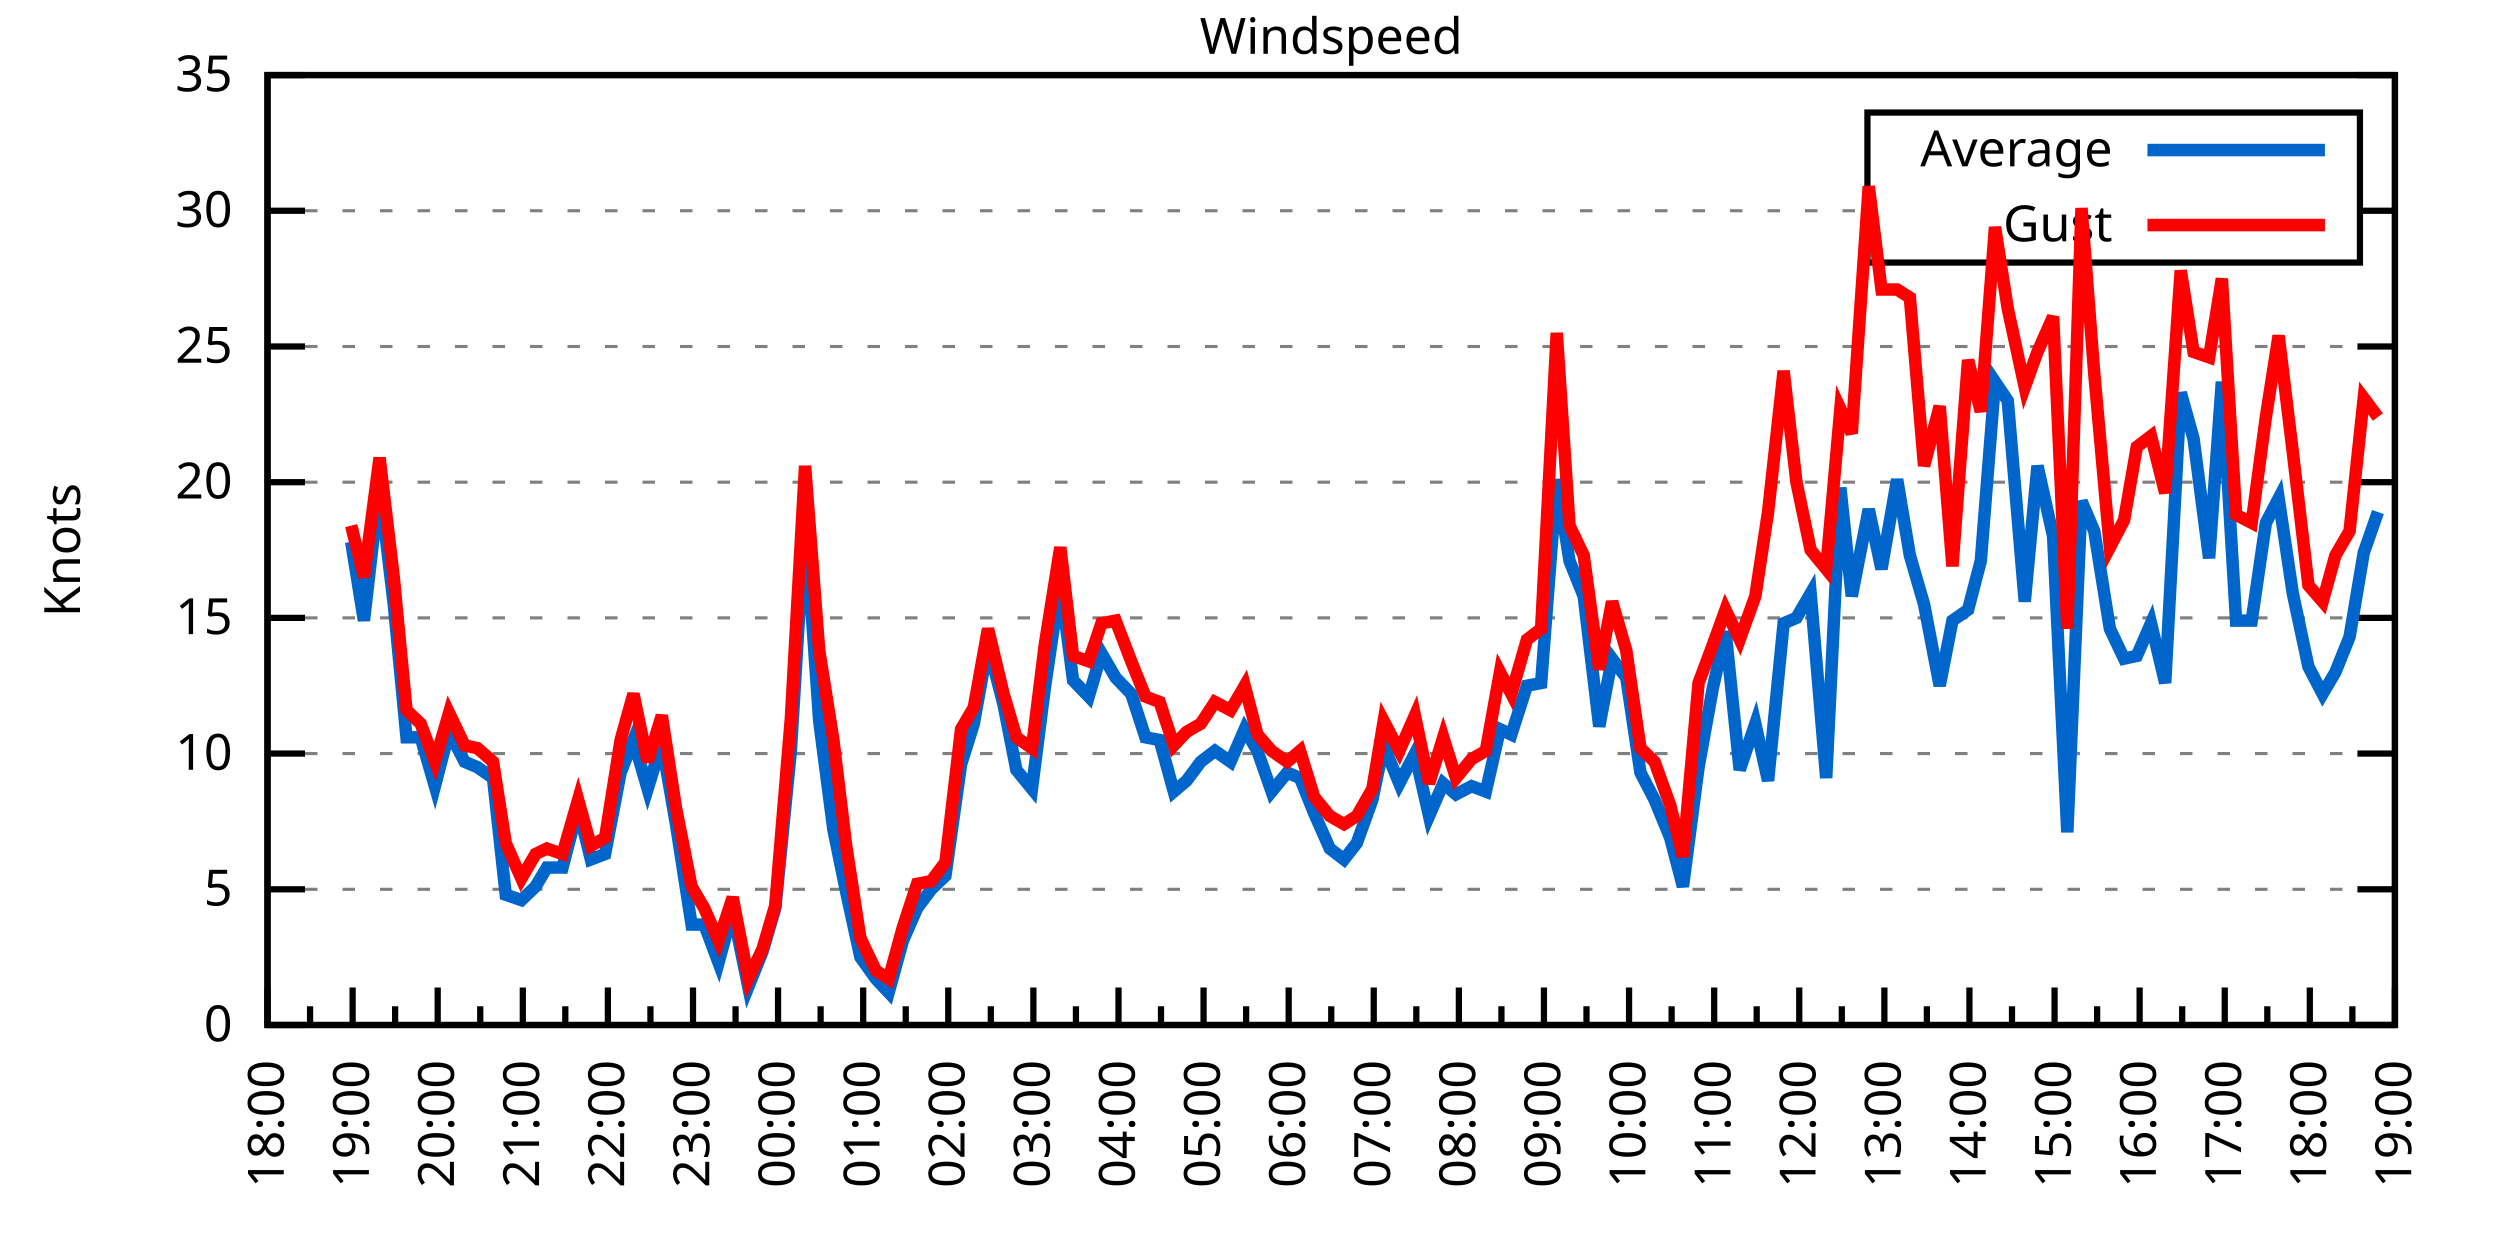
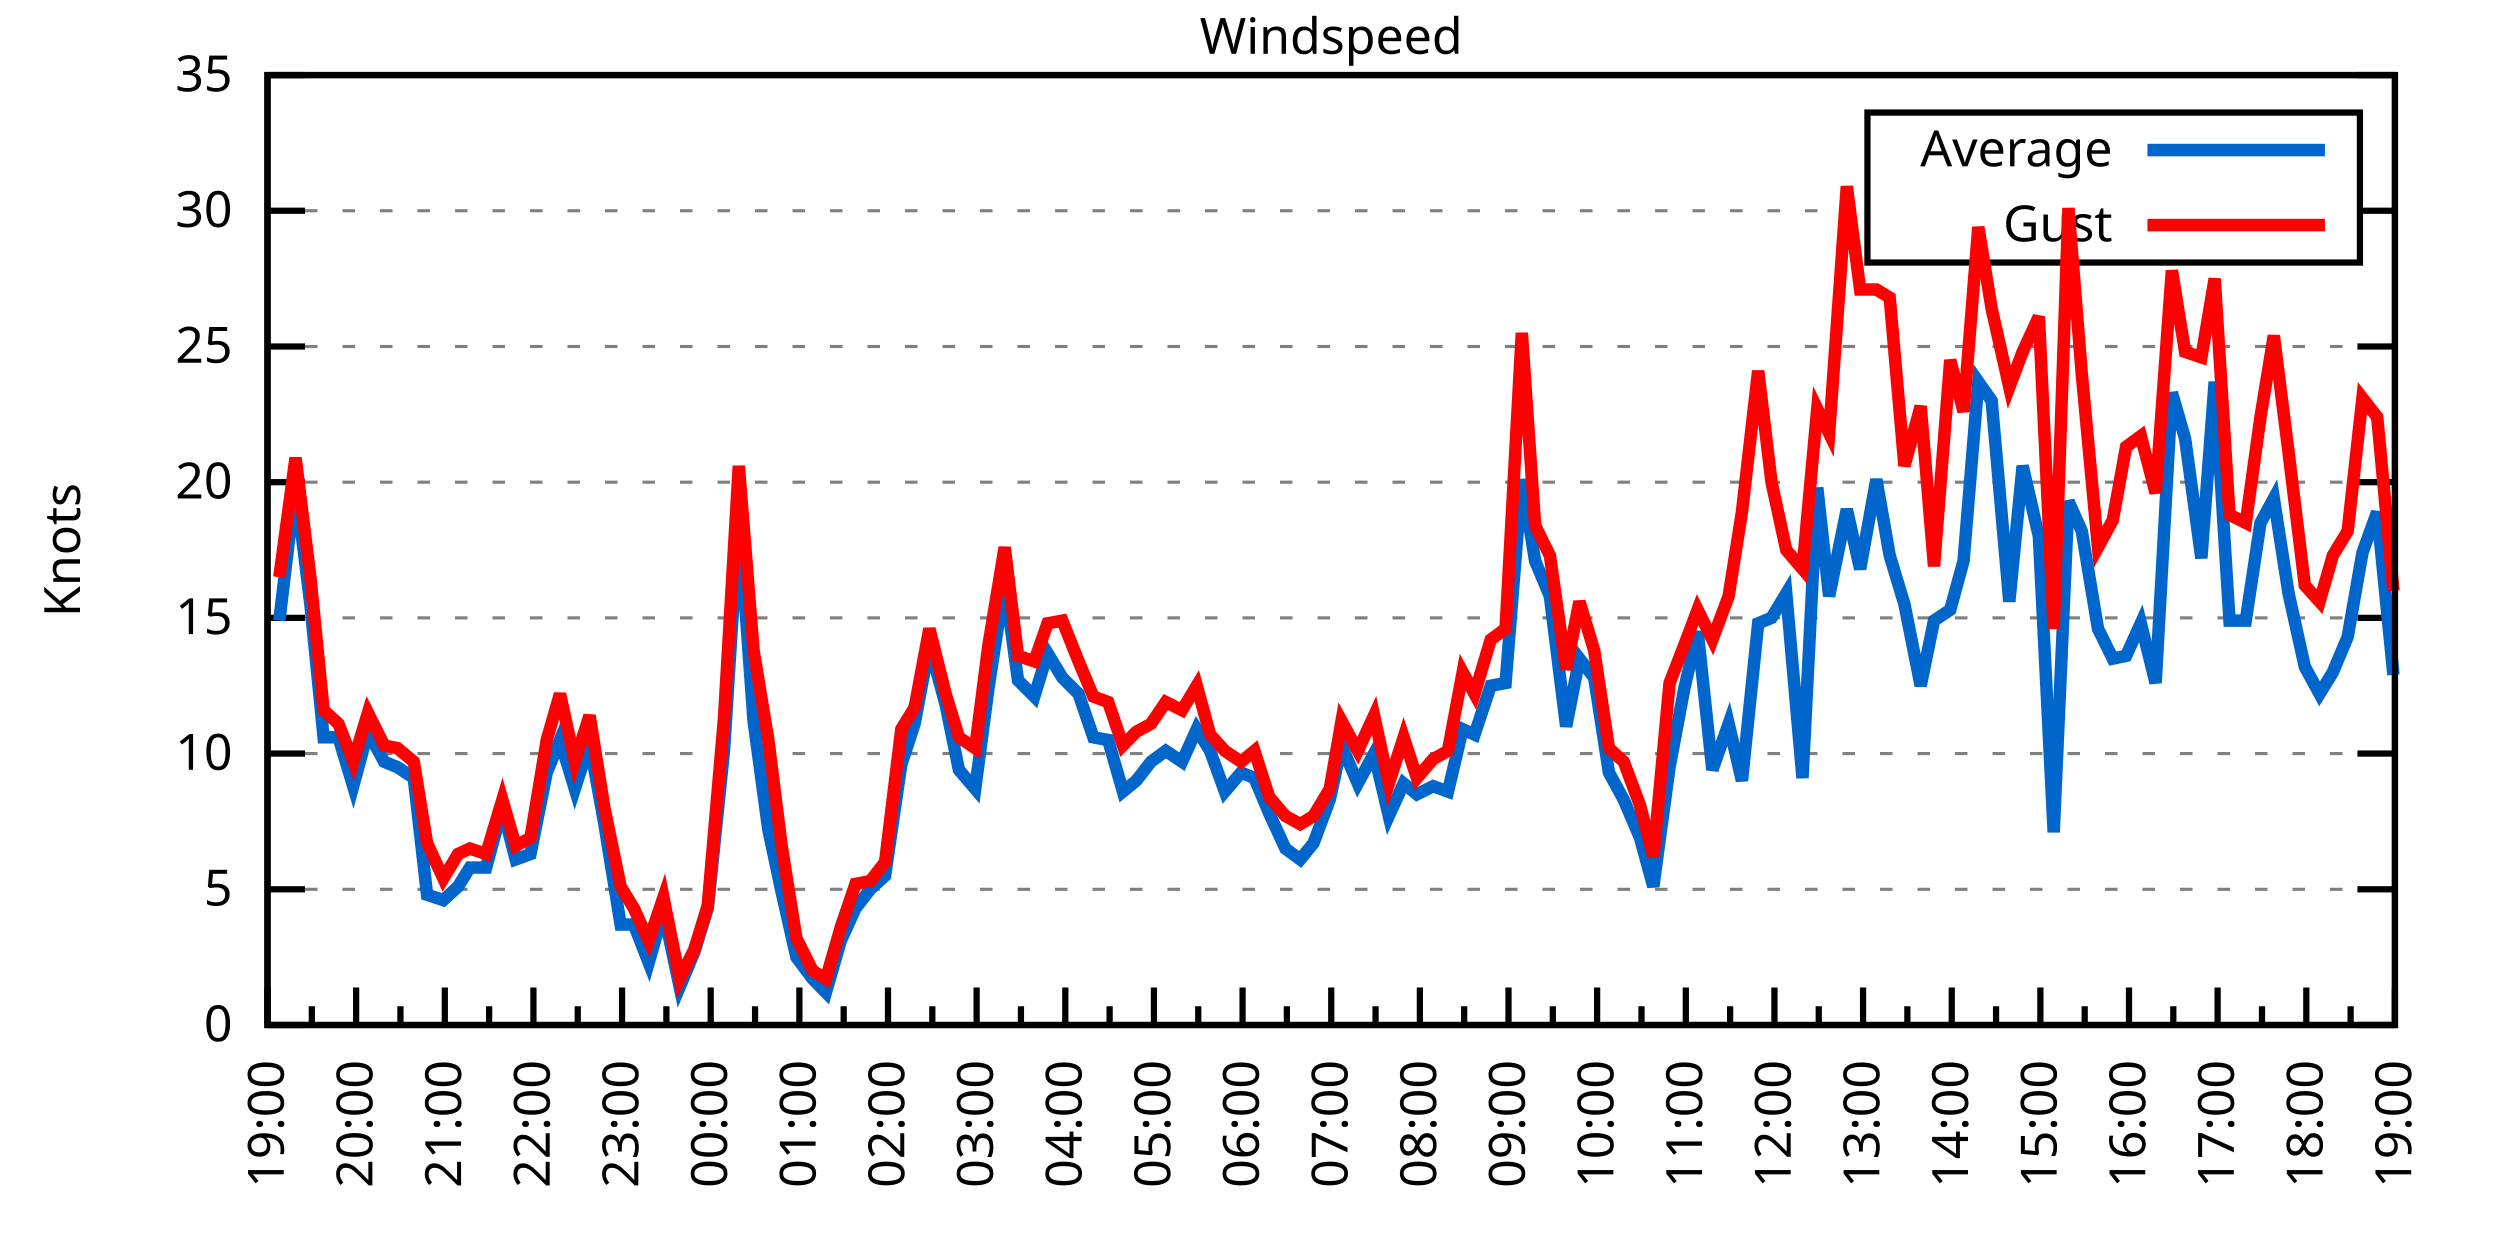
<svg xmlns="http://www.w3.org/2000/svg" xmlns:xlink="http://www.w3.org/1999/xlink" width="400" height="200" viewBox="0 0 400 200">
  <g id="gnuplot_canvas">
    <rect x="0" y="0" width="400" height="200" fill="none" />
    <defs>
      <circle id="gpDot" r="0.5" stroke-width="0.5" stroke="currentColor" />
      <path id="gpPt0" stroke-width="0.333" stroke="currentColor" d="M-1,0 h2 M0,-1 v2" />
      <path id="gpPt1" stroke-width="0.333" stroke="currentColor" d="M-1,-1 L1,1 M1,-1 L-1,1" />
      <path id="gpPt2" stroke-width="0.333" stroke="currentColor" d="M-1,0 L1,0 M0,-1 L0,1 M-1,-1 L1,1 M-1,1 L1,-1" />
      <rect id="gpPt3" stroke-width="0.333" stroke="currentColor" x="-1" y="-1" width="2" height="2" />
      <rect id="gpPt4" stroke-width="0.333" stroke="currentColor" fill="currentColor" x="-1" y="-1" width="2" height="2" />
      <circle id="gpPt5" stroke-width="0.333" stroke="currentColor" cx="0" cy="0" r="1" />
      <use xlink:href="#gpPt5" id="gpPt6" fill="currentColor" stroke="none" />
      <path id="gpPt7" stroke-width="0.333" stroke="currentColor" d="M0,-1.33 L-1.33,0.67 L1.33,0.67 z" />
      <use xlink:href="#gpPt7" id="gpPt8" fill="currentColor" stroke="none" />
      <use xlink:href="#gpPt7" id="gpPt9" stroke="currentColor" transform="rotate(180)" />
      <use xlink:href="#gpPt9" id="gpPt10" fill="currentColor" stroke="none" />
      <use xlink:href="#gpPt3" id="gpPt11" stroke="currentColor" transform="rotate(45)" />
      <use xlink:href="#gpPt11" id="gpPt12" fill="currentColor" stroke="none" />
      <path id="gpPt13" stroke-width="0.333" stroke="currentColor" d="M0,1.330 L1.265,0.411 L0.782,-1.067 L-0.782,-1.076 L-1.265,0.411 z" />
      <use xlink:href="#gpPt13" id="gpPt14" fill="currentColor" stroke="none" />
      <filter id="textbox" filterUnits="objectBoundingBox" x="0" y="0" height="1" width="1">
        <feFlood flood-color="white" flood-opacity="1" result="bgnd" />
        <feComposite in="SourceGraphic" in2="bgnd" operator="atop" />
      </filter>
      <filter id="greybox" filterUnits="objectBoundingBox" x="0" y="0" height="1" width="1">
        <feFlood flood-color="lightgrey" flood-opacity="1" result="grey" />
        <feComposite in="SourceGraphic" in2="grey" operator="atop" />
      </filter>
    </defs>
    <g fill="none" color="white" stroke="currentColor" stroke-width="1.00" stroke-linecap="butt" stroke-linejoin="miter">
</g>
    <g fill="none" color="black" stroke="currentColor" stroke-width="1.00" stroke-linecap="butt" stroke-linejoin="miter">
      <g stroke="none" shape-rendering="crispEdges">
        <polygon fill="rgb(255, 255, 255)" points="42.80,164.00 383.18,164.00 383.18,12.02 42.80,12.02 " />
      </g>
    </g>
    <g fill="none" color="black" stroke="currentColor" stroke-width="1.00" stroke-linecap="butt" stroke-linejoin="miter">
</g>
    <g fill="none" color="black" stroke="black" stroke-width="0.50" stroke-linecap="butt" stroke-linejoin="miter">
</g>
    <g fill="none" color="gray" stroke="currentColor" stroke-width="0.50" stroke-linecap="butt" stroke-linejoin="miter">
      <path stroke="gray" stroke-dasharray="2,4" class="gridline" d="M42.80,164.00 L383.19,164.00  " />
    </g>
    <g fill="none" color="gray" stroke="gray" stroke-width="1.00" stroke-linecap="butt" stroke-linejoin="miter">
</g>
    <g fill="none" color="black" stroke="currentColor" stroke-width="1.00" stroke-linecap="butt" stroke-linejoin="miter">
      <path stroke="black" d="M42.80,164.00 L48.80,164.00 M383.19,164.00 L377.19,164.00  " />
      <g transform="translate(37.20,166.60)" stroke="none" fill="black" font-family="Sans" font-size="8.00" text-anchor="end">
        <text>
          <tspan font-family="Sans"> 0</tspan>
        </text>
      </g>
    </g>
    <g fill="none" color="black" stroke="currentColor" stroke-width="1.00" stroke-linecap="butt" stroke-linejoin="miter">
</g>
    <g fill="none" color="black" stroke="black" stroke-width="0.50" stroke-linecap="butt" stroke-linejoin="miter">
</g>
    <g fill="none" color="gray" stroke="currentColor" stroke-width="0.50" stroke-linecap="butt" stroke-linejoin="miter">
      <path stroke="gray" stroke-dasharray="2,4" class="gridline" d="M42.80,142.29 L383.19,142.29  " />
    </g>
    <g fill="none" color="gray" stroke="gray" stroke-width="1.00" stroke-linecap="butt" stroke-linejoin="miter">
</g>
    <g fill="none" color="black" stroke="currentColor" stroke-width="1.00" stroke-linecap="butt" stroke-linejoin="miter">
      <path stroke="black" d="M42.80,142.29 L48.80,142.29 M383.19,142.29 L377.19,142.29  " />
      <g transform="translate(37.20,144.89)" stroke="none" fill="black" font-family="Sans" font-size="8.00" text-anchor="end">
        <text>
          <tspan font-family="Sans"> 5</tspan>
        </text>
      </g>
    </g>
    <g fill="none" color="black" stroke="currentColor" stroke-width="1.00" stroke-linecap="butt" stroke-linejoin="miter">
</g>
    <g fill="none" color="black" stroke="black" stroke-width="0.50" stroke-linecap="butt" stroke-linejoin="miter">
</g>
    <g fill="none" color="gray" stroke="currentColor" stroke-width="0.50" stroke-linecap="butt" stroke-linejoin="miter">
      <path stroke="gray" stroke-dasharray="2,4" class="gridline" d="M42.80,120.57 L383.19,120.57  " />
    </g>
    <g fill="none" color="gray" stroke="gray" stroke-width="1.00" stroke-linecap="butt" stroke-linejoin="miter">
</g>
    <g fill="none" color="black" stroke="currentColor" stroke-width="1.00" stroke-linecap="butt" stroke-linejoin="miter">
      <path stroke="black" d="M42.80,120.57 L48.80,120.57 M383.19,120.57 L377.19,120.57  " />
      <g transform="translate(37.20,123.17)" stroke="none" fill="black" font-family="Sans" font-size="8.00" text-anchor="end">
        <text>
          <tspan font-family="Sans"> 10</tspan>
        </text>
      </g>
    </g>
    <g fill="none" color="black" stroke="currentColor" stroke-width="1.00" stroke-linecap="butt" stroke-linejoin="miter">
</g>
    <g fill="none" color="black" stroke="black" stroke-width="0.50" stroke-linecap="butt" stroke-linejoin="miter">
</g>
    <g fill="none" color="gray" stroke="currentColor" stroke-width="0.50" stroke-linecap="butt" stroke-linejoin="miter">
      <path stroke="gray" stroke-dasharray="2,4" class="gridline" d="M42.80,98.86 L383.19,98.86  " />
    </g>
    <g fill="none" color="gray" stroke="gray" stroke-width="1.00" stroke-linecap="butt" stroke-linejoin="miter">
</g>
    <g fill="none" color="black" stroke="currentColor" stroke-width="1.00" stroke-linecap="butt" stroke-linejoin="miter">
      <path stroke="black" d="M42.80,98.86 L48.80,98.86 M383.19,98.86 L377.19,98.86  " />
      <g transform="translate(37.20,101.46)" stroke="none" fill="black" font-family="Sans" font-size="8.00" text-anchor="end">
        <text>
          <tspan font-family="Sans"> 15</tspan>
        </text>
      </g>
    </g>
    <g fill="none" color="black" stroke="currentColor" stroke-width="1.00" stroke-linecap="butt" stroke-linejoin="miter">
</g>
    <g fill="none" color="black" stroke="black" stroke-width="0.50" stroke-linecap="butt" stroke-linejoin="miter">
</g>
    <g fill="none" color="gray" stroke="currentColor" stroke-width="0.50" stroke-linecap="butt" stroke-linejoin="miter">
      <path stroke="gray" stroke-dasharray="2,4" class="gridline" d="M42.80,77.15 L383.19,77.15  " />
    </g>
    <g fill="none" color="gray" stroke="gray" stroke-width="1.00" stroke-linecap="butt" stroke-linejoin="miter">
</g>
    <g fill="none" color="black" stroke="currentColor" stroke-width="1.00" stroke-linecap="butt" stroke-linejoin="miter">
      <path stroke="black" d="M42.80,77.15 L48.80,77.15 M383.19,77.15 L377.19,77.15  " />
      <g transform="translate(37.20,79.75)" stroke="none" fill="black" font-family="Sans" font-size="8.00" text-anchor="end">
        <text>
          <tspan font-family="Sans"> 20</tspan>
        </text>
      </g>
    </g>
    <g fill="none" color="black" stroke="currentColor" stroke-width="1.00" stroke-linecap="butt" stroke-linejoin="miter">
</g>
    <g fill="none" color="black" stroke="black" stroke-width="0.50" stroke-linecap="butt" stroke-linejoin="miter">
</g>
    <g fill="none" color="gray" stroke="currentColor" stroke-width="0.50" stroke-linecap="butt" stroke-linejoin="miter">
      <path stroke="gray" stroke-dasharray="2,4" class="gridline" d="M42.80,55.44 L383.19,55.44  " />
    </g>
    <g fill="none" color="gray" stroke="gray" stroke-width="1.00" stroke-linecap="butt" stroke-linejoin="miter">
</g>
    <g fill="none" color="black" stroke="currentColor" stroke-width="1.00" stroke-linecap="butt" stroke-linejoin="miter">
      <path stroke="black" d="M42.80,55.44 L48.80,55.44 M383.19,55.44 L377.19,55.44  " />
      <g transform="translate(37.20,58.04)" stroke="none" fill="black" font-family="Sans" font-size="8.00" text-anchor="end">
        <text>
          <tspan font-family="Sans"> 25</tspan>
        </text>
      </g>
    </g>
    <g fill="none" color="black" stroke="currentColor" stroke-width="1.00" stroke-linecap="butt" stroke-linejoin="miter">
</g>
    <g fill="none" color="black" stroke="black" stroke-width="0.50" stroke-linecap="butt" stroke-linejoin="miter">
</g>
    <g fill="none" color="gray" stroke="currentColor" stroke-width="0.50" stroke-linecap="butt" stroke-linejoin="miter">
      <path stroke="gray" stroke-dasharray="2,4" class="gridline" d="M42.80,33.72 L298.79,33.72 M377.59,33.72 L383.19,33.72  " />
    </g>
    <g fill="none" color="gray" stroke="gray" stroke-width="1.00" stroke-linecap="butt" stroke-linejoin="miter">
</g>
    <g fill="none" color="black" stroke="currentColor" stroke-width="1.00" stroke-linecap="butt" stroke-linejoin="miter">
      <path stroke="black" d="M42.80,33.72 L48.80,33.72 M383.19,33.72 L377.19,33.72  " />
      <g transform="translate(37.20,36.32)" stroke="none" fill="black" font-family="Sans" font-size="8.00" text-anchor="end">
        <text>
          <tspan font-family="Sans"> 30</tspan>
        </text>
      </g>
    </g>
    <g fill="none" color="black" stroke="currentColor" stroke-width="1.00" stroke-linecap="butt" stroke-linejoin="miter">
</g>
    <g fill="none" color="black" stroke="black" stroke-width="0.50" stroke-linecap="butt" stroke-linejoin="miter">
</g>
    <g fill="none" color="gray" stroke="currentColor" stroke-width="0.50" stroke-linecap="butt" stroke-linejoin="miter">
      <path stroke="gray" stroke-dasharray="2,4" class="gridline" d="M42.80,12.01 L383.19,12.01  " />
    </g>
    <g fill="none" color="gray" stroke="gray" stroke-width="1.00" stroke-linecap="butt" stroke-linejoin="miter">
</g>
    <g fill="none" color="black" stroke="currentColor" stroke-width="1.00" stroke-linecap="butt" stroke-linejoin="miter">
      <path stroke="black" d="M42.80,12.01 L48.80,12.01 M383.19,12.01 L377.19,12.01  " />
      <g transform="translate(37.20,14.61)" stroke="none" fill="black" font-family="Sans" font-size="8.00" text-anchor="end">
        <text>
          <tspan font-family="Sans"> 35</tspan>
        </text>
      </g>
    </g>
    <g fill="none" color="black" stroke="currentColor" stroke-width="1.00" stroke-linecap="butt" stroke-linejoin="miter">
      <path stroke="black" d="M42.80,164.00 L42.80,158.00  " />
      <g transform="translate(45.40,169.60) rotate(270)" stroke="none" fill="black" font-family="Sans" font-size="8.00" text-anchor="end">
        <text>
+           <tspan font-family="Sans">19:00</tspan>
+         </text>
+       </g>
+     </g>
+     <g fill="none" color="black" stroke="currentColor" stroke-width="1.00" stroke-linecap="butt" stroke-linejoin="miter">
+       <path stroke="black" d="M49.89,164.00 L49.89,161.00 M56.98,164.00 L56.98,158.00  " />
+       <g transform="translate(59.58,169.60) rotate(270)" stroke="none" fill="black" font-family="Sans" font-size="8.00" text-anchor="end">
+         <text>
+           <tspan font-family="Sans">20:00</tspan>
+         </text>
+       </g>
+     </g>
+     <g fill="none" color="black" stroke="currentColor" stroke-width="1.00" stroke-linecap="butt" stroke-linejoin="miter">
+       <path stroke="black" d="M64.07,164.00 L64.07,161.00 M71.17,164.00 L71.17,158.00  " />
+       <g transform="translate(73.77,169.60) rotate(270)" stroke="none" fill="black" font-family="Sans" font-size="8.00" text-anchor="end">
+         <text>
+           <tspan font-family="Sans">21:00</tspan>
+         </text>
+       </g>
+     </g>
+     <g fill="none" color="black" stroke="currentColor" stroke-width="1.00" stroke-linecap="butt" stroke-linejoin="miter">
+       <path stroke="black" d="M78.26,164.00 L78.26,161.00 M85.35,164.00 L85.35,158.00  " />
+       <g transform="translate(87.95,169.60) rotate(270)" stroke="none" fill="black" font-family="Sans" font-size="8.00" text-anchor="end">
+         <text>
+           <tspan font-family="Sans">22:00</tspan>
+         </text>
+       </g>
+     </g>
+     <g fill="none" color="black" stroke="currentColor" stroke-width="1.00" stroke-linecap="butt" stroke-linejoin="miter">
+       <path stroke="black" d="M92.44,164.00 L92.44,161.00 M99.53,164.00 L99.53,158.00  " />
+       <g transform="translate(102.13,169.60) rotate(270)" stroke="none" fill="black" font-family="Sans" font-size="8.00" text-anchor="end">
+         <text>
+           <tspan font-family="Sans">23:00</tspan>
+         </text>
+       </g>
+     </g>
+     <g fill="none" color="black" stroke="currentColor" stroke-width="1.00" stroke-linecap="butt" stroke-linejoin="miter">
+       <path stroke="black" d="M106.62,164.00 L106.62,161.00 M113.71,164.00 L113.71,158.00  " />
+       <g transform="translate(116.31,169.60) rotate(270)" stroke="none" fill="black" font-family="Sans" font-size="8.00" text-anchor="end">
+         <text>
+           <tspan font-family="Sans">00:00</tspan>
+         </text>
+       </g>
+     </g>
+     <g fill="none" color="black" stroke="currentColor" stroke-width="1.00" stroke-linecap="butt" stroke-linejoin="miter">
+       <path stroke="black" d="M120.81,164.00 L120.81,161.00 M127.90,164.00 L127.90,158.00  " />
+       <g transform="translate(130.50,169.60) rotate(270)" stroke="none" fill="black" font-family="Sans" font-size="8.00" text-anchor="end">
+         <text>
+           <tspan font-family="Sans">01:00</tspan>
+         </text>
+       </g>
+     </g>
+     <g fill="none" color="black" stroke="currentColor" stroke-width="1.00" stroke-linecap="butt" stroke-linejoin="miter">
+       <path stroke="black" d="M134.99,164.00 L134.99,161.00 M142.08,164.00 L142.08,158.00  " />
+       <g transform="translate(144.68,169.60) rotate(270)" stroke="none" fill="black" font-family="Sans" font-size="8.00" text-anchor="end">
+         <text>
+           <tspan font-family="Sans">02:00</tspan>
+         </text>
+       </g>
+     </g>
+     <g fill="none" color="black" stroke="currentColor" stroke-width="1.00" stroke-linecap="butt" stroke-linejoin="miter">
+       <path stroke="black" d="M149.17,164.00 L149.17,161.00 M156.26,164.00 L156.26,158.00  " />
+       <g transform="translate(158.86,169.60) rotate(270)" stroke="none" fill="black" font-family="Sans" font-size="8.00" text-anchor="end">
+         <text>
+           <tspan font-family="Sans">03:00</tspan>
+         </text>
+       </g>
+     </g>
+     <g fill="none" color="black" stroke="currentColor" stroke-width="1.00" stroke-linecap="butt" stroke-linejoin="miter">
+       <path stroke="black" d="M163.35,164.00 L163.35,161.00 M170.45,164.00 L170.45,158.00  " />
+       <g transform="translate(173.05,169.60) rotate(270)" stroke="none" fill="black" font-family="Sans" font-size="8.00" text-anchor="end">
+         <text>
+           <tspan font-family="Sans">04:00</tspan>
+         </text>
+       </g>
+     </g>
+     <g fill="none" color="black" stroke="currentColor" stroke-width="1.00" stroke-linecap="butt" stroke-linejoin="miter">
+       <path stroke="black" d="M177.54,164.00 L177.54,161.00 M184.63,164.00 L184.63,158.00  " />
+       <g transform="translate(187.23,169.60) rotate(270)" stroke="none" fill="black" font-family="Sans" font-size="8.00" text-anchor="end">
+         <text>
+           <tspan font-family="Sans">05:00</tspan>
+         </text>
+       </g>
+     </g>
+     <g fill="none" color="black" stroke="currentColor" stroke-width="1.00" stroke-linecap="butt" stroke-linejoin="miter">
+       <path stroke="black" d="M191.72,164.00 L191.72,161.00 M198.81,164.00 L198.81,158.00  " />
+       <g transform="translate(201.41,169.60) rotate(270)" stroke="none" fill="black" font-family="Sans" font-size="8.00" text-anchor="end">
+         <text>
+           <tspan font-family="Sans">06:00</tspan>
+         </text>
+       </g>
+     </g>
+     <g fill="none" color="black" stroke="currentColor" stroke-width="1.00" stroke-linecap="butt" stroke-linejoin="miter">
+       <path stroke="black" d="M205.90,164.00 L205.90,161.00 M213.00,164.00 L213.00,158.00  " />
+       <g transform="translate(215.60,169.60) rotate(270)" stroke="none" fill="black" font-family="Sans" font-size="8.00" text-anchor="end">
+         <text>
+           <tspan font-family="Sans">07:00</tspan>
+         </text>
+       </g>
+     </g>
+     <g fill="none" color="black" stroke="currentColor" stroke-width="1.00" stroke-linecap="butt" stroke-linejoin="miter">
+       <path stroke="black" d="M220.09,164.00 L220.09,161.00 M227.18,164.00 L227.18,158.00  " />
+       <g transform="translate(229.78,169.60) rotate(270)" stroke="none" fill="black" font-family="Sans" font-size="8.00" text-anchor="end">
+         <text>
+           <tspan font-family="Sans">08:00</tspan>
+         </text>
+       </g>
+     </g>
+     <g fill="none" color="black" stroke="currentColor" stroke-width="1.00" stroke-linecap="butt" stroke-linejoin="miter">
+       <path stroke="black" d="M234.27,164.00 L234.27,161.00 M241.36,164.00 L241.36,158.00  " />
+       <g transform="translate(243.96,169.60) rotate(270)" stroke="none" fill="black" font-family="Sans" font-size="8.00" text-anchor="end">
+         <text>
+           <tspan font-family="Sans">09:00</tspan>
+         </text>
+       </g>
+     </g>
+     <g fill="none" color="black" stroke="currentColor" stroke-width="1.00" stroke-linecap="butt" stroke-linejoin="miter">
+       <path stroke="black" d="M248.45,164.00 L248.45,161.00 M255.54,164.00 L255.54,158.00  " />
+       <g transform="translate(258.14,169.60) rotate(270)" stroke="none" fill="black" font-family="Sans" font-size="8.00" text-anchor="end">
+         <text>
+           <tspan font-family="Sans">10:00</tspan>
+         </text>
+       </g>
+     </g>
+     <g fill="none" color="black" stroke="currentColor" stroke-width="1.00" stroke-linecap="butt" stroke-linejoin="miter">
+       <path stroke="black" d="M262.64,164.00 L262.64,161.00 M269.73,164.00 L269.73,158.00  " />
+       <g transform="translate(272.33,169.60) rotate(270)" stroke="none" fill="black" font-family="Sans" font-size="8.00" text-anchor="end">
+         <text>
+           <tspan font-family="Sans">11:00</tspan>
+         </text>
+       </g>
+     </g>
+     <g fill="none" color="black" stroke="currentColor" stroke-width="1.00" stroke-linecap="butt" stroke-linejoin="miter">
+       <path stroke="black" d="M276.82,164.00 L276.82,161.00 M283.91,164.00 L283.91,158.00  " />
+       <g transform="translate(286.51,169.60) rotate(270)" stroke="none" fill="black" font-family="Sans" font-size="8.00" text-anchor="end">
+         <text>
+           <tspan font-family="Sans">12:00</tspan>
+         </text>
+       </g>
+     </g>
+     <g fill="none" color="black" stroke="currentColor" stroke-width="1.00" stroke-linecap="butt" stroke-linejoin="miter">
+       <path stroke="black" d="M291.00,164.00 L291.00,161.00 M298.09,164.00 L298.09,158.00  " />
+       <g transform="translate(300.69,169.60) rotate(270)" stroke="none" fill="black" font-family="Sans" font-size="8.00" text-anchor="end">
+         <text>
+           <tspan font-family="Sans">13:00</tspan>
+         </text>
+       </g>
+     </g>
+     <g fill="none" color="black" stroke="currentColor" stroke-width="1.00" stroke-linecap="butt" stroke-linejoin="miter">
+       <path stroke="black" d="M305.18,164.00 L305.18,161.00 M312.28,164.00 L312.28,158.00  " />
+       <g transform="translate(314.88,169.60) rotate(270)" stroke="none" fill="black" font-family="Sans" font-size="8.00" text-anchor="end">
+         <text>
+           <tspan font-family="Sans">14:00</tspan>
+         </text>
+       </g>
+     </g>
+     <g fill="none" color="black" stroke="currentColor" stroke-width="1.00" stroke-linecap="butt" stroke-linejoin="miter">
+       <path stroke="black" d="M319.37,164.00 L319.37,161.00 M326.46,164.00 L326.46,158.00  " />
+       <g transform="translate(329.06,169.60) rotate(270)" stroke="none" fill="black" font-family="Sans" font-size="8.00" text-anchor="end">
+         <text>
+           <tspan font-family="Sans">15:00</tspan>
+         </text>
+       </g>
+     </g>
+     <g fill="none" color="black" stroke="currentColor" stroke-width="1.00" stroke-linecap="butt" stroke-linejoin="miter">
+       <path stroke="black" d="M333.55,164.00 L333.55,161.00 M340.64,164.00 L340.64,158.00  " />
+       <g transform="translate(343.24,169.60) rotate(270)" stroke="none" fill="black" font-family="Sans" font-size="8.00" text-anchor="end">
+         <text>
+           <tspan font-family="Sans">16:00</tspan>
+         </text>
+       </g>
+     </g>
+     <g fill="none" color="black" stroke="currentColor" stroke-width="1.00" stroke-linecap="butt" stroke-linejoin="miter">
+       <path stroke="black" d="M347.73,164.00 L347.73,161.00 M354.82,164.00 L354.82,158.00  " />
+       <g transform="translate(357.42,169.60) rotate(270)" stroke="none" fill="black" font-family="Sans" font-size="8.00" text-anchor="end">
+         <text>
+           <tspan font-family="Sans">17:00</tspan>
+         </text>
+       </g>
+     </g>
+     <g fill="none" color="black" stroke="currentColor" stroke-width="1.00" stroke-linecap="butt" stroke-linejoin="miter">
+       <path stroke="black" d="M361.92,164.00 L361.92,161.00 M369.01,164.00 L369.01,158.00  " />
+       <g transform="translate(371.61,169.60) rotate(270)" stroke="none" fill="black" font-family="Sans" font-size="8.00" text-anchor="end">
+         <text>
          <tspan font-family="Sans">18:00</tspan>
        </text>
      </g>
    </g>
    <g fill="none" color="black" stroke="currentColor" stroke-width="1.00" stroke-linecap="butt" stroke-linejoin="miter">
-       <path stroke="black" d="M49.61,164.00 L49.61,161.00 M56.42,164.00 L56.42,158.00  " />
-       <g transform="translate(59.02,169.60) rotate(270)" stroke="none" fill="black" font-family="Sans" font-size="8.00" text-anchor="end">
-         <text>
-           <tspan font-family="Sans">19:00</tspan>
-         </text>
-       </g>
-     </g>
-     <g fill="none" color="black" stroke="currentColor" stroke-width="1.00" stroke-linecap="butt" stroke-linejoin="miter">
-       <path stroke="black" d="M63.22,164.00 L63.22,161.00 M70.03,164.00 L70.03,158.00  " />
-       <g transform="translate(72.63,169.60) rotate(270)" stroke="none" fill="black" font-family="Sans" font-size="8.00" text-anchor="end">
-         <text>
-           <tspan font-family="Sans">20:00</tspan>
-         </text>
-       </g>
-     </g>
-     <g fill="none" color="black" stroke="currentColor" stroke-width="1.00" stroke-linecap="butt" stroke-linejoin="miter">
-       <path stroke="black" d="M76.84,164.00 L76.84,161.00 M83.65,164.00 L83.65,158.00  " />
-       <g transform="translate(86.25,169.60) rotate(270)" stroke="none" fill="black" font-family="Sans" font-size="8.00" text-anchor="end">
-         <text>
-           <tspan font-family="Sans">21:00</tspan>
-         </text>
-       </g>
-     </g>
-     <g fill="none" color="black" stroke="currentColor" stroke-width="1.00" stroke-linecap="butt" stroke-linejoin="miter">
-       <path stroke="black" d="M90.45,164.00 L90.45,161.00 M97.26,164.00 L97.26,158.00  " />
-       <g transform="translate(99.86,169.60) rotate(270)" stroke="none" fill="black" font-family="Sans" font-size="8.00" text-anchor="end">
-         <text>
-           <tspan font-family="Sans">22:00</tspan>
-         </text>
-       </g>
-     </g>
-     <g fill="none" color="black" stroke="currentColor" stroke-width="1.00" stroke-linecap="butt" stroke-linejoin="miter">
-       <path stroke="black" d="M104.07,164.00 L104.07,161.00 M110.88,164.00 L110.88,158.00  " />
-       <g transform="translate(113.48,169.60) rotate(270)" stroke="none" fill="black" font-family="Sans" font-size="8.00" text-anchor="end">
-         <text>
-           <tspan font-family="Sans">23:00</tspan>
-         </text>
-       </g>
-     </g>
-     <g fill="none" color="black" stroke="currentColor" stroke-width="1.00" stroke-linecap="butt" stroke-linejoin="miter">
-       <path stroke="black" d="M117.69,164.00 L117.69,161.00 M124.49,164.00 L124.49,158.00  " />
-       <g transform="translate(127.09,169.60) rotate(270)" stroke="none" fill="black" font-family="Sans" font-size="8.00" text-anchor="end">
-         <text>
-           <tspan font-family="Sans">00:00</tspan>
-         </text>
-       </g>
-     </g>
-     <g fill="none" color="black" stroke="currentColor" stroke-width="1.00" stroke-linecap="butt" stroke-linejoin="miter">
-       <path stroke="black" d="M131.30,164.00 L131.30,161.00 M138.11,164.00 L138.11,158.00  " />
-       <g transform="translate(140.71,169.60) rotate(270)" stroke="none" fill="black" font-family="Sans" font-size="8.00" text-anchor="end">
-         <text>
-           <tspan font-family="Sans">01:00</tspan>
-         </text>
-       </g>
-     </g>
-     <g fill="none" color="black" stroke="currentColor" stroke-width="1.00" stroke-linecap="butt" stroke-linejoin="miter">
-       <path stroke="black" d="M144.92,164.00 L144.92,161.00 M151.72,164.00 L151.72,158.00  " />
-       <g transform="translate(154.32,169.60) rotate(270)" stroke="none" fill="black" font-family="Sans" font-size="8.00" text-anchor="end">
-         <text>
-           <tspan font-family="Sans">02:00</tspan>
-         </text>
-       </g>
-     </g>
-     <g fill="none" color="black" stroke="currentColor" stroke-width="1.00" stroke-linecap="butt" stroke-linejoin="miter">
-       <path stroke="black" d="M158.53,164.00 L158.53,161.00 M165.34,164.00 L165.34,158.00  " />
-       <g transform="translate(167.94,169.60) rotate(270)" stroke="none" fill="black" font-family="Sans" font-size="8.00" text-anchor="end">
-         <text>
-           <tspan font-family="Sans">03:00</tspan>
-         </text>
-       </g>
-     </g>
-     <g fill="none" color="black" stroke="currentColor" stroke-width="1.00" stroke-linecap="butt" stroke-linejoin="miter">
-       <path stroke="black" d="M172.15,164.00 L172.15,161.00 M178.96,164.00 L178.96,158.00  " />
-       <g transform="translate(181.56,169.60) rotate(270)" stroke="none" fill="black" font-family="Sans" font-size="8.00" text-anchor="end">
-         <text>
-           <tspan font-family="Sans">04:00</tspan>
-         </text>
-       </g>
-     </g>
-     <g fill="none" color="black" stroke="currentColor" stroke-width="1.00" stroke-linecap="butt" stroke-linejoin="miter">
-       <path stroke="black" d="M185.76,164.00 L185.76,161.00 M192.57,164.00 L192.57,158.00  " />
-       <g transform="translate(195.17,169.60) rotate(270)" stroke="none" fill="black" font-family="Sans" font-size="8.00" text-anchor="end">
-         <text>
-           <tspan font-family="Sans">05:00</tspan>
-         </text>
-       </g>
-     </g>
-     <g fill="none" color="black" stroke="currentColor" stroke-width="1.00" stroke-linecap="butt" stroke-linejoin="miter">
-       <path stroke="black" d="M199.38,164.00 L199.38,161.00 M206.19,164.00 L206.19,158.00  " />
-       <g transform="translate(208.79,169.60) rotate(270)" stroke="none" fill="black" font-family="Sans" font-size="8.00" text-anchor="end">
-         <text>
-           <tspan font-family="Sans">06:00</tspan>
-         </text>
-       </g>
-     </g>
-     <g fill="none" color="black" stroke="currentColor" stroke-width="1.00" stroke-linecap="butt" stroke-linejoin="miter">
-       <path stroke="black" d="M213.00,164.00 L213.00,161.00 M219.80,164.00 L219.80,158.00  " />
-       <g transform="translate(222.40,169.60) rotate(270)" stroke="none" fill="black" font-family="Sans" font-size="8.00" text-anchor="end">
-         <text>
-           <tspan font-family="Sans">07:00</tspan>
-         </text>
-       </g>
-     </g>
-     <g fill="none" color="black" stroke="currentColor" stroke-width="1.00" stroke-linecap="butt" stroke-linejoin="miter">
-       <path stroke="black" d="M226.61,164.00 L226.61,161.00 M233.42,164.00 L233.42,158.00  " />
-       <g transform="translate(236.02,169.60) rotate(270)" stroke="none" fill="black" font-family="Sans" font-size="8.00" text-anchor="end">
-         <text>
-           <tspan font-family="Sans">08:00</tspan>
-         </text>
-       </g>
-     </g>
-     <g fill="none" color="black" stroke="currentColor" stroke-width="1.00" stroke-linecap="butt" stroke-linejoin="miter">
-       <path stroke="black" d="M240.23,164.00 L240.23,161.00 M247.03,164.00 L247.03,158.00  " />
-       <g transform="translate(249.63,169.60) rotate(270)" stroke="none" fill="black" font-family="Sans" font-size="8.00" text-anchor="end">
-         <text>
-           <tspan font-family="Sans">09:00</tspan>
-         </text>
-       </g>
-     </g>
-     <g fill="none" color="black" stroke="currentColor" stroke-width="1.00" stroke-linecap="butt" stroke-linejoin="miter">
-       <path stroke="black" d="M253.84,164.00 L253.84,161.00 M260.65,164.00 L260.65,158.00  " />
-       <g transform="translate(263.25,169.60) rotate(270)" stroke="none" fill="black" font-family="Sans" font-size="8.00" text-anchor="end">
-         <text>
-           <tspan font-family="Sans">10:00</tspan>
-         </text>
-       </g>
-     </g>
-     <g fill="none" color="black" stroke="currentColor" stroke-width="1.00" stroke-linecap="butt" stroke-linejoin="miter">
-       <path stroke="black" d="M267.46,164.00 L267.46,161.00 M274.27,164.00 L274.27,158.00  " />
-       <g transform="translate(276.87,169.60) rotate(270)" stroke="none" fill="black" font-family="Sans" font-size="8.00" text-anchor="end">
-         <text>
-           <tspan font-family="Sans">11:00</tspan>
-         </text>
-       </g>
-     </g>
-     <g fill="none" color="black" stroke="currentColor" stroke-width="1.00" stroke-linecap="butt" stroke-linejoin="miter">
-       <path stroke="black" d="M281.07,164.00 L281.07,161.00 M287.88,164.00 L287.88,158.00  " />
-       <g transform="translate(290.48,169.60) rotate(270)" stroke="none" fill="black" font-family="Sans" font-size="8.00" text-anchor="end">
-         <text>
-           <tspan font-family="Sans">12:00</tspan>
-         </text>
-       </g>
-     </g>
-     <g fill="none" color="black" stroke="currentColor" stroke-width="1.00" stroke-linecap="butt" stroke-linejoin="miter">
-       <path stroke="black" d="M294.69,164.00 L294.69,161.00 M301.50,164.00 L301.50,158.00  " />
-       <g transform="translate(304.10,169.60) rotate(270)" stroke="none" fill="black" font-family="Sans" font-size="8.00" text-anchor="end">
-         <text>
-           <tspan font-family="Sans">13:00</tspan>
-         </text>
-       </g>
-     </g>
-     <g fill="none" color="black" stroke="currentColor" stroke-width="1.00" stroke-linecap="butt" stroke-linejoin="miter">
-       <path stroke="black" d="M308.30,164.00 L308.30,161.00 M315.11,164.00 L315.11,158.00  " />
-       <g transform="translate(317.71,169.60) rotate(270)" stroke="none" fill="black" font-family="Sans" font-size="8.00" text-anchor="end">
-         <text>
-           <tspan font-family="Sans">14:00</tspan>
-         </text>
-       </g>
-     </g>
-     <g fill="none" color="black" stroke="currentColor" stroke-width="1.00" stroke-linecap="butt" stroke-linejoin="miter">
-       <path stroke="black" d="M321.92,164.00 L321.92,161.00 M328.73,164.00 L328.73,158.00  " />
-       <g transform="translate(331.33,169.60) rotate(270)" stroke="none" fill="black" font-family="Sans" font-size="8.00" text-anchor="end">
-         <text>
-           <tspan font-family="Sans">15:00</tspan>
-         </text>
-       </g>
-     </g>
-     <g fill="none" color="black" stroke="currentColor" stroke-width="1.00" stroke-linecap="butt" stroke-linejoin="miter">
-       <path stroke="black" d="M335.54,164.00 L335.54,161.00 M342.34,164.00 L342.34,158.00  " />
-       <g transform="translate(344.94,169.60) rotate(270)" stroke="none" fill="black" font-family="Sans" font-size="8.00" text-anchor="end">
-         <text>
-           <tspan font-family="Sans">16:00</tspan>
-         </text>
-       </g>
-     </g>
-     <g fill="none" color="black" stroke="currentColor" stroke-width="1.00" stroke-linecap="butt" stroke-linejoin="miter">
-       <path stroke="black" d="M349.15,164.00 L349.15,161.00 M355.96,164.00 L355.96,158.00  " />
-       <g transform="translate(358.56,169.60) rotate(270)" stroke="none" fill="black" font-family="Sans" font-size="8.00" text-anchor="end">
-         <text>
-           <tspan font-family="Sans">17:00</tspan>
-         </text>
-       </g>
-     </g>
-     <g fill="none" color="black" stroke="currentColor" stroke-width="1.00" stroke-linecap="butt" stroke-linejoin="miter">
-       <path stroke="black" d="M362.77,164.00 L362.77,161.00 M369.57,164.00 L369.57,158.00  " />
-       <g transform="translate(372.17,169.60) rotate(270)" stroke="none" fill="black" font-family="Sans" font-size="8.00" text-anchor="end">
-         <text>
-           <tspan font-family="Sans">18:00</tspan>
-         </text>
-       </g>
-     </g>
-     <g fill="none" color="black" stroke="currentColor" stroke-width="1.00" stroke-linecap="butt" stroke-linejoin="miter">
-       <path stroke="black" d="M376.38,164.00 L376.38,161.00 M383.19,164.00 L383.19,158.00  " />
+       <path stroke="black" d="M376.10,164.00 L376.10,161.00 M383.19,164.00 L383.19,158.00  " />
      <g transform="translate(385.79,169.60) rotate(270)" stroke="none" fill="black" font-family="Sans" font-size="8.00" text-anchor="end">
        <text>
          <tspan font-family="Sans">19:00</tspan>
        </text>
      </g>
    </g>
    <g fill="none" color="black" stroke="currentColor" stroke-width="1.00" stroke-linecap="butt" stroke-linejoin="miter">
</g>
    <g fill="none" color="black" stroke="currentColor" stroke-width="1.00" stroke-linecap="butt" stroke-linejoin="miter">
      <path stroke="black" d="M42.80,12.01 L42.80,164.00 L383.19,164.00 L383.19,12.01 L42.80,12.01 Z  " />
    </g>
    <g fill="none" color="black" stroke="currentColor" stroke-width="1.00" stroke-linecap="butt" stroke-linejoin="miter">
      <g transform="translate(12.80,88.01) rotate(270)" stroke="none" fill="black" font-family="Sans" font-size="8.00" text-anchor="middle">
        <text>
          <tspan font-family="Sans">Knots</tspan>
        </text>
      </g>
    </g>
    <g fill="none" color="black" stroke="currentColor" stroke-width="1.00" stroke-linecap="butt" stroke-linejoin="miter">
</g>
    <g fill="none" color="black" stroke="currentColor" stroke-width="1.00" stroke-linecap="butt" stroke-linejoin="miter">
      <path stroke="black" d="M298.79,42.01 L298.79,18.01 L377.59,18.01 L377.59,42.01 L298.79,42.01 Z  " />
    </g>
    <g id="Windspeed_plot_1">
      <g fill="none" color="white" stroke="black" stroke-width="2.00" stroke-linecap="butt" stroke-linejoin="miter">
</g>
      <g fill="none" color="black" stroke="currentColor" stroke-width="2.00" stroke-linecap="butt" stroke-linejoin="miter">
        <g transform="translate(337.99,26.61)" stroke="none" fill="black" font-family="Sans" font-size="8.00" text-anchor="end">
          <text>
            <tspan font-family="Sans">Average</tspan>
          </text>
        </g>
      </g>
      <g fill="none" color="black" stroke="currentColor" stroke-width="2.00" stroke-linecap="butt" stroke-linejoin="miter">
-         <path stroke="rgb(  0, 102, 204)" d="M343.59,24.01 L371.99,24.01 M56.19,86.70 L58.23,99.30 L60.73,77.58 L63.00,96.69 L65.04,117.97 L67.31,117.97   L69.58,125.79 L71.85,117.10 L74.34,121.88 L76.39,122.75 L78.88,124.48 L80.92,143.16 L83.42,144.02 L85.69,141.85   L87.50,138.81 L90.00,138.81 L92.50,129.26 L94.54,137.51 L96.81,136.64 L99.30,123.61 L101.35,118.40 L103.62,126.22   L105.89,118.84 L108.15,131.86 L110.65,147.93 L112.69,147.93 L114.96,154.01 L117.23,145.76 L119.73,157.92 L122.00,152.28   L124.04,145.33 L126.54,120.14 L128.81,82.79 L131.07,115.36 L133.34,132.73 L135.39,142.72 L137.66,153.14 L140.15,156.62   L142.19,158.79 L144.46,150.54 L146.73,145.33 L149.00,142.29 L151.27,140.12 L153.77,122.31 L155.81,115.80 L158.08,103.20   L160.57,112.76 L162.62,123.18 L165.11,126.22 L167.16,110.15 L169.65,93.22 L171.69,108.85 L174.19,111.45 L176.23,104.51   L178.50,108.42 L181.00,111.02 L183.27,117.97 L185.54,118.40 L187.81,126.65 L189.85,124.92 L192.12,121.88 L194.39,120.14   L196.88,121.88 L199.15,116.67 L201.19,120.14 L203.46,126.65 L205.96,123.61 L208.00,124.48 L210.27,130.13 L212.77,135.77   L215.04,137.51 L217.08,134.90 L219.58,127.96 L221.39,119.27 L223.89,125.35 L226.38,120.57 L228.65,130.56 L230.92,125.35   L232.96,127.09 L235.46,125.79 L237.73,126.65 L240.00,116.67 L241.81,117.53 L244.31,109.72 L246.58,109.28 L249.08,76.71   L251.12,89.74 L253.39,95.39 L255.88,116.23 L257.93,105.38 L260.20,108.42 L262.47,123.61 L264.73,127.96 L267.23,134.04   L269.27,141.85 L271.77,122.75 L274.04,110.15 L276.08,101.03 L278.35,123.18 L280.85,115.80 L282.89,124.92 L285.38,99.73   L287.43,98.86 L289.70,94.95 L292.19,124.48 L294.46,78.02 L296.28,95.39 L299.00,81.49 L301.04,91.04 L303.54,76.71   L305.58,88.87 L307.85,96.69 L310.35,109.72 L312.39,99.30 L314.89,97.56 L316.93,89.74 L319.20,61.08 L321.24,64.12   L323.96,96.26 L326.00,74.54 L328.50,85.83 L330.77,133.17 L333.04,80.19 L335.08,84.97 L337.58,100.60 L339.85,105.38   L341.89,104.94 L344.16,99.73 L346.43,109.28 L348.92,62.82 L350.97,70.20 L353.46,89.31 L355.50,61.08 L357.77,99.30   L360.27,99.30 L362.54,83.66 L364.58,79.75 L366.85,94.95 L369.35,106.68 L371.62,111.02 L373.66,107.55 L375.93,101.90   L378.20,88.44 L380.47,81.93  " />
+         <path stroke="rgb(  0, 102, 204)" d="M343.59,24.01 L371.99,24.01 M44.69,99.30 L47.29,77.58 L49.66,96.69 L51.78,117.97 L54.15,117.97 L56.51,125.79   L58.87,117.10 L61.47,121.88 L63.60,122.75 L66.20,124.48 L68.33,143.16 L70.93,144.02 L73.29,141.85 L75.18,138.81   L77.78,138.81 L80.38,129.26 L82.51,137.51 L84.88,136.64 L87.48,123.61 L89.60,118.40 L91.97,126.22 L94.33,118.84   L96.70,131.86 L99.30,147.93 L101.42,147.93 L103.79,154.01 L106.15,145.76 L108.75,157.92 L111.11,152.28 L113.24,145.33   L115.84,120.14 L118.21,82.79 L120.57,115.36 L122.93,132.73 L125.06,142.72 L127.42,153.14 L130.02,156.62 L132.15,158.79   L134.52,150.54 L136.88,145.33 L139.24,142.29 L141.61,140.12 L144.21,122.31 L146.34,115.80 L148.70,103.20 L151.30,112.76   L153.43,123.18 L156.03,126.22 L158.15,110.15 L160.75,93.22 L162.88,108.85 L165.48,111.45 L167.61,104.51 L169.97,108.42   L172.57,111.02 L174.94,117.97 L177.30,118.40 L179.67,126.65 L181.79,124.92 L184.16,121.88 L186.52,120.14 L189.12,121.88   L191.48,116.67 L193.61,120.14 L195.98,126.65 L198.58,123.61 L200.70,124.48 L203.07,130.13 L205.67,135.77 L208.03,137.51   L210.16,134.90 L212.76,127.96 L214.65,119.27 L217.25,125.35 L219.85,120.57 L222.21,130.56 L224.58,125.35 L226.71,127.09   L229.31,125.79 L231.67,126.65 L234.03,116.67 L235.92,117.53 L238.52,109.72 L240.89,109.28 L243.49,76.71 L245.62,89.74   L247.98,95.39 L250.58,116.23 L252.71,105.38 L255.07,108.42 L257.43,123.61 L259.80,127.96 L262.40,134.04 L264.53,141.85   L267.13,122.75 L269.49,110.15 L271.62,101.03 L273.98,123.18 L276.58,115.80 L278.71,124.92 L281.31,99.73 L283.44,98.86   L285.80,94.95 L288.40,124.48 L290.76,78.02 L292.66,95.39 L295.49,81.49 L297.62,91.04 L300.22,76.71 L302.35,88.87   L304.71,96.69 L307.31,109.72 L309.44,99.30 L312.04,97.56 L314.17,89.74 L316.53,61.08 L318.66,64.12 L321.49,96.26   L323.62,74.54 L326.22,85.83 L328.59,133.17 L330.95,80.19 L333.08,84.97 L335.68,100.60 L338.04,105.38 L340.17,104.94   L342.53,99.73 L344.90,109.28 L347.50,62.82 L349.62,70.20 L352.22,89.31 L354.35,61.08 L356.72,99.30 L359.32,99.30   L361.68,83.66 L363.81,79.75 L366.17,94.95 L368.77,106.68 L371.13,111.02 L373.26,107.55 L375.63,101.90 L377.99,88.44   L380.35,81.93 L382.95,107.98  " />
      </g>
    </g>
    <g id="Windspeed_plot_2">
      <g fill="none" color="black" stroke="currentColor" stroke-width="2.00" stroke-linecap="butt" stroke-linejoin="miter">
        <g transform="translate(337.99,38.61)" stroke="none" fill="black" font-family="Sans" font-size="8.00" text-anchor="end">
          <text>
            <tspan font-family="Sans">Gust</tspan>
          </text>
        </g>
      </g>
      <g fill="none" color="black" stroke="currentColor" stroke-width="2.00" stroke-linecap="butt" stroke-linejoin="miter">
-         <path stroke="rgb(255,   0,   0)" d="M343.59,36.01 L371.99,36.01 M56.19,84.10 L58.23,92.35 L60.73,73.24 L63.00,92.35 L65.04,113.63 L67.31,115.80   L69.58,121.88 L71.85,114.06 L74.34,119.27 L76.39,119.71 L78.88,121.88 L80.92,134.90 L83.42,140.55 L85.69,136.64   L87.50,135.77 L90.00,136.64 L92.50,127.96 L94.54,135.34 L96.81,134.04 L99.30,118.40 L101.35,111.02 L103.62,121.88   L105.89,114.49 L108.15,129.26 L110.65,141.85 L112.69,145.33 L114.96,150.54 L117.23,143.59 L119.73,156.62 L122.00,151.84   L124.04,144.89 L126.54,114.93 L128.81,74.54 L131.07,104.07 L133.34,118.40 L135.39,135.34 L137.66,150.10 L140.15,155.31   L142.19,156.62 L144.46,148.37 L146.73,141.42 L149.00,140.98 L151.27,137.94 L153.77,116.67 L155.81,113.19 L158.08,100.60   L160.57,111.02 L162.62,117.97 L165.11,119.71 L167.16,103.20 L169.65,87.57 L171.69,104.94 L174.19,105.81 L176.23,99.73   L178.50,99.30 L181.00,105.81 L183.27,111.45 L185.54,112.32 L187.81,119.27 L189.85,117.10 L192.12,115.80 L194.39,112.32   L196.88,113.63 L199.15,109.72 L201.19,117.53 L203.46,120.14 L205.96,121.88 L208.00,120.14 L210.27,127.52 L212.77,130.56   L215.04,131.86 L217.08,130.56 L219.58,126.22 L221.39,115.36 L223.89,120.14 L226.38,114.49 L228.65,125.35 L230.92,117.97   L232.96,124.48 L235.46,121.44 L237.73,120.14 L240.00,107.55 L241.81,111.02 L244.31,102.34 L246.58,100.60 L249.08,53.26   L251.12,84.10 L253.39,88.87 L255.88,107.11 L257.93,96.26 L260.20,104.07 L262.47,119.71 L264.73,121.88 L267.23,128.83   L269.27,137.08 L271.77,109.28 L274.04,103.20 L276.08,97.56 L278.35,102.34 L280.85,95.39 L282.89,81.93 L285.38,59.34   L287.43,77.15 L289.70,88.00 L292.19,91.04 L294.46,65.42 L296.28,69.33 L299.00,29.81 L301.04,46.32 L303.54,46.32   L305.58,47.62 L307.85,74.54 L310.35,64.99 L312.39,90.61 L314.89,57.61 L316.93,65.86 L319.20,36.33 L321.24,49.36   L323.96,61.95 L326.00,56.30 L328.50,50.66 L330.77,100.60 L333.04,33.29 L335.08,59.78 L337.58,87.57 L339.85,83.23   L341.89,71.50 L344.16,69.77 L346.43,78.89 L348.92,43.28 L350.97,56.30 L353.46,57.17 L355.50,44.58 L357.77,82.36   L360.27,83.66 L362.54,66.73 L364.58,53.70 L366.85,72.37 L369.35,93.65 L371.62,96.26 L373.66,88.87 L375.93,84.97   L378.20,63.69 L380.47,66.73  " />
+         <path stroke="rgb(255,   0,   0)" d="M343.59,36.01 L371.99,36.01 M44.69,92.35 L47.29,73.24 L49.66,92.35 L51.78,113.63 L54.15,115.80 L56.51,121.88   L58.87,114.06 L61.47,119.27 L63.60,119.71 L66.20,121.88 L68.33,134.90 L70.93,140.55 L73.29,136.64 L75.18,135.77   L77.78,136.64 L80.38,127.96 L82.51,135.34 L84.88,134.04 L87.48,118.40 L89.60,111.02 L91.97,121.88 L94.33,114.49   L96.70,129.26 L99.30,141.85 L101.42,145.33 L103.79,150.54 L106.15,143.59 L108.75,156.62 L111.11,151.84 L113.24,144.89   L115.84,114.93 L118.21,74.54 L120.57,104.07 L122.93,118.40 L125.06,135.34 L127.42,150.10 L130.02,155.31 L132.15,156.62   L134.52,148.37 L136.88,141.42 L139.24,140.98 L141.61,137.94 L144.21,116.67 L146.34,113.19 L148.70,100.60 L151.30,111.02   L153.43,117.97 L156.03,119.71 L158.15,103.20 L160.75,87.57 L162.88,104.94 L165.48,105.81 L167.61,99.73 L169.97,99.30   L172.57,105.81 L174.94,111.45 L177.30,112.32 L179.67,119.27 L181.79,117.10 L184.16,115.80 L186.52,112.32 L189.12,113.63   L191.48,109.72 L193.61,117.53 L195.98,120.14 L198.58,121.88 L200.70,120.14 L203.07,127.52 L205.67,130.56 L208.03,131.86   L210.16,130.56 L212.76,126.22 L214.65,115.36 L217.25,120.14 L219.85,114.49 L222.21,125.35 L224.58,117.97 L226.71,124.48   L229.31,121.44 L231.67,120.14 L234.03,107.55 L235.92,111.02 L238.52,102.34 L240.89,100.60 L243.49,53.26 L245.62,84.10   L247.98,88.87 L250.58,107.11 L252.71,96.26 L255.07,104.07 L257.43,119.71 L259.80,121.88 L262.40,128.83 L264.53,137.08   L267.13,109.28 L269.49,103.20 L271.62,97.56 L273.98,102.34 L276.58,95.39 L278.71,81.93 L281.31,59.34 L283.44,77.15   L285.80,88.00 L288.40,91.04 L290.76,65.42 L292.66,69.33 L295.49,29.81 L297.62,46.32 L300.22,46.32 L302.35,47.62   L304.71,74.54 L307.31,64.99 L309.44,90.61 L312.04,57.61 L314.17,65.86 L316.53,36.33 L318.66,49.36 L321.49,61.95   L323.62,56.30 L326.22,50.66 L328.59,100.60 L330.95,33.29 L333.08,59.78 L335.68,87.57 L338.04,83.23 L340.17,71.50   L342.53,69.77 L344.90,78.89 L347.50,43.28 L349.62,56.30 L352.22,57.17 L354.35,44.58 L356.72,82.36 L359.32,83.66   L361.68,66.73 L363.81,53.70 L366.17,72.37 L368.77,93.65 L371.13,96.26 L373.26,88.87 L375.63,84.97 L377.99,63.69   L380.35,66.73 L382.95,94.52  " />
      </g>
    </g>
    <g fill="none" color="black" stroke="currentColor" stroke-width="2.00" stroke-linecap="butt" stroke-linejoin="miter">
</g>
    <g fill="none" color="black" stroke="black" stroke-width="1.00" stroke-linecap="butt" stroke-linejoin="miter">
</g>
    <g fill="none" color="black" stroke="currentColor" stroke-width="1.00" stroke-linecap="butt" stroke-linejoin="miter">
      <path stroke="black" d="M42.80,12.01 L42.80,164.00 L383.19,164.00 L383.19,12.01 L42.80,12.01 Z  " />
    </g>
    <g fill="none" color="black" stroke="currentColor" stroke-width="1.00" stroke-linecap="butt" stroke-linejoin="miter">
      <g transform="translate(212.99,8.61)" stroke="none" fill="black" font-family="Sans" font-size="8.00" text-anchor="middle">
        <text>
          <tspan font-family="Sans">Windspeed</tspan>
        </text>
      </g>
    </g>
    <g fill="none" color="black" stroke="currentColor" stroke-width="1.00" stroke-linecap="butt" stroke-linejoin="miter">
</g>
  </g>
</svg>
